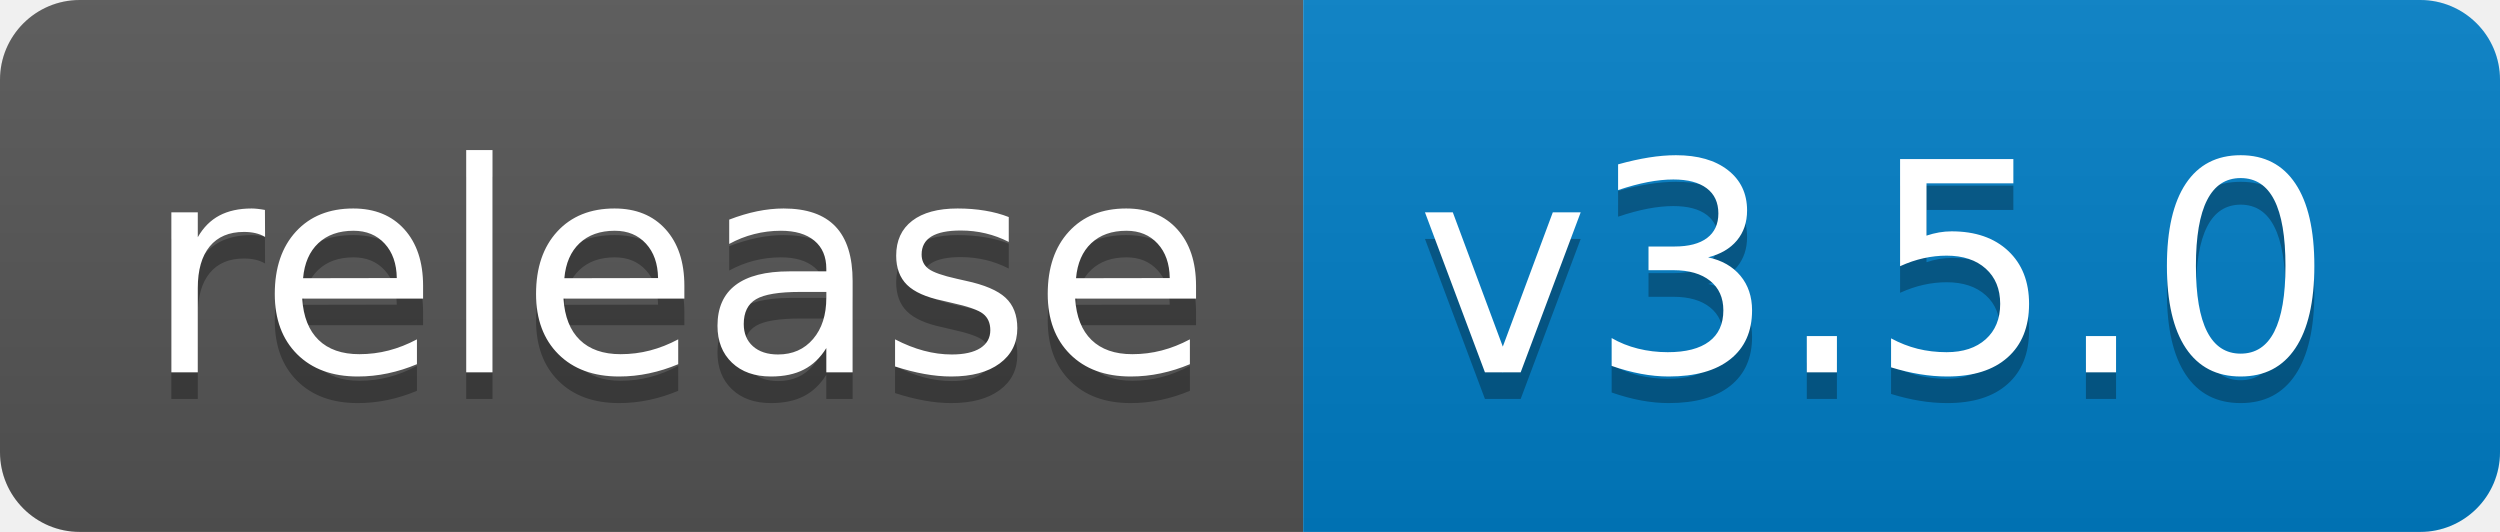
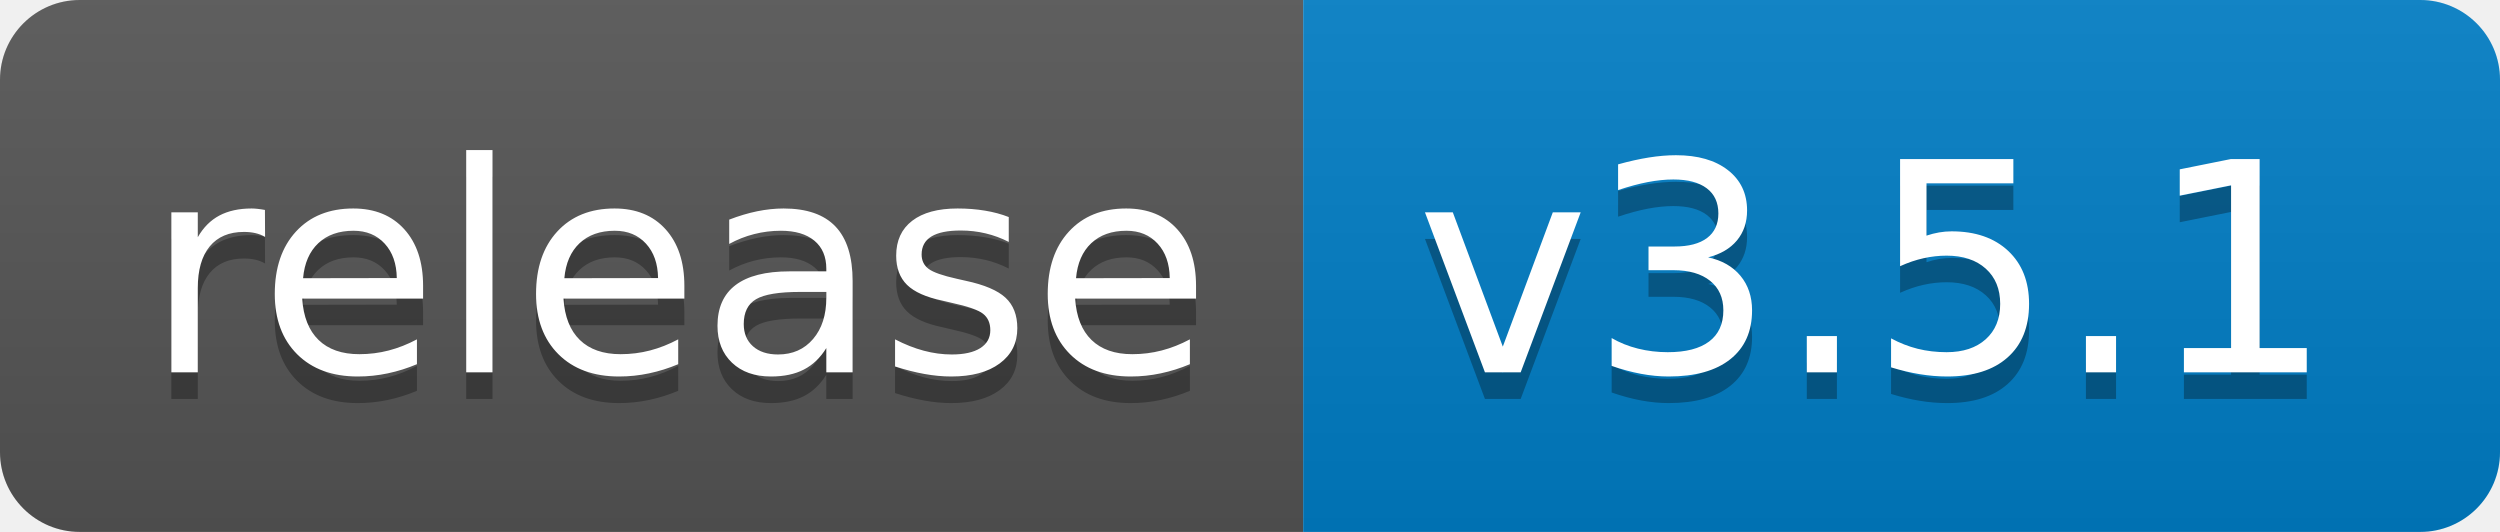
<svg xmlns="http://www.w3.org/2000/svg" width="94" height="20">
  <linearGradient id="b" x2="0" y2="100%">
    <stop offset="0" stop-color="#bbb" stop-opacity=".1" />
    <stop offset="1" stop-opacity=".1" />
  </linearGradient>
  <clipPath id="a">
    <rect width="94" height="20" rx="3" fill="#fff" />
  </clipPath>
  <g clip-path="url(#a)">
    <path fill="#555" d="M0 0h49v20H0z" />
    <path fill="#007ec6" d="M49 0h45v20H49z" />
    <path fill="url(#b)" d="M0 0h94v20H0z" />
  </g>
  <g fill="#fff" text-anchor="middle" font-family="DejaVu Sans,Verdana,Geneva,sans-serif" font-size="110">
    <text x="255" y="150" fill="#010101" fill-opacity=".3" transform="scale(.1)" textLength="390">release</text>
    <text x="255" y="140" transform="scale(.1)" textLength="390">release</text>
-     <text x="705" y="150" fill="#010101" fill-opacity=".3" transform="scale(.1)" textLength="350">v3.5.0</text>
-     <text x="705" y="140" transform="scale(.1)" textLength="350">v3.5.0</text>
+     <text x="705" y="150" fill="#010101" fill-opacity=".3" transform="scale(.1)" textLength="350">v3.5.1</text>
+     <text x="705" y="140" transform="scale(.1)" textLength="350">v3.5.1</text>
  </g>
</svg>
